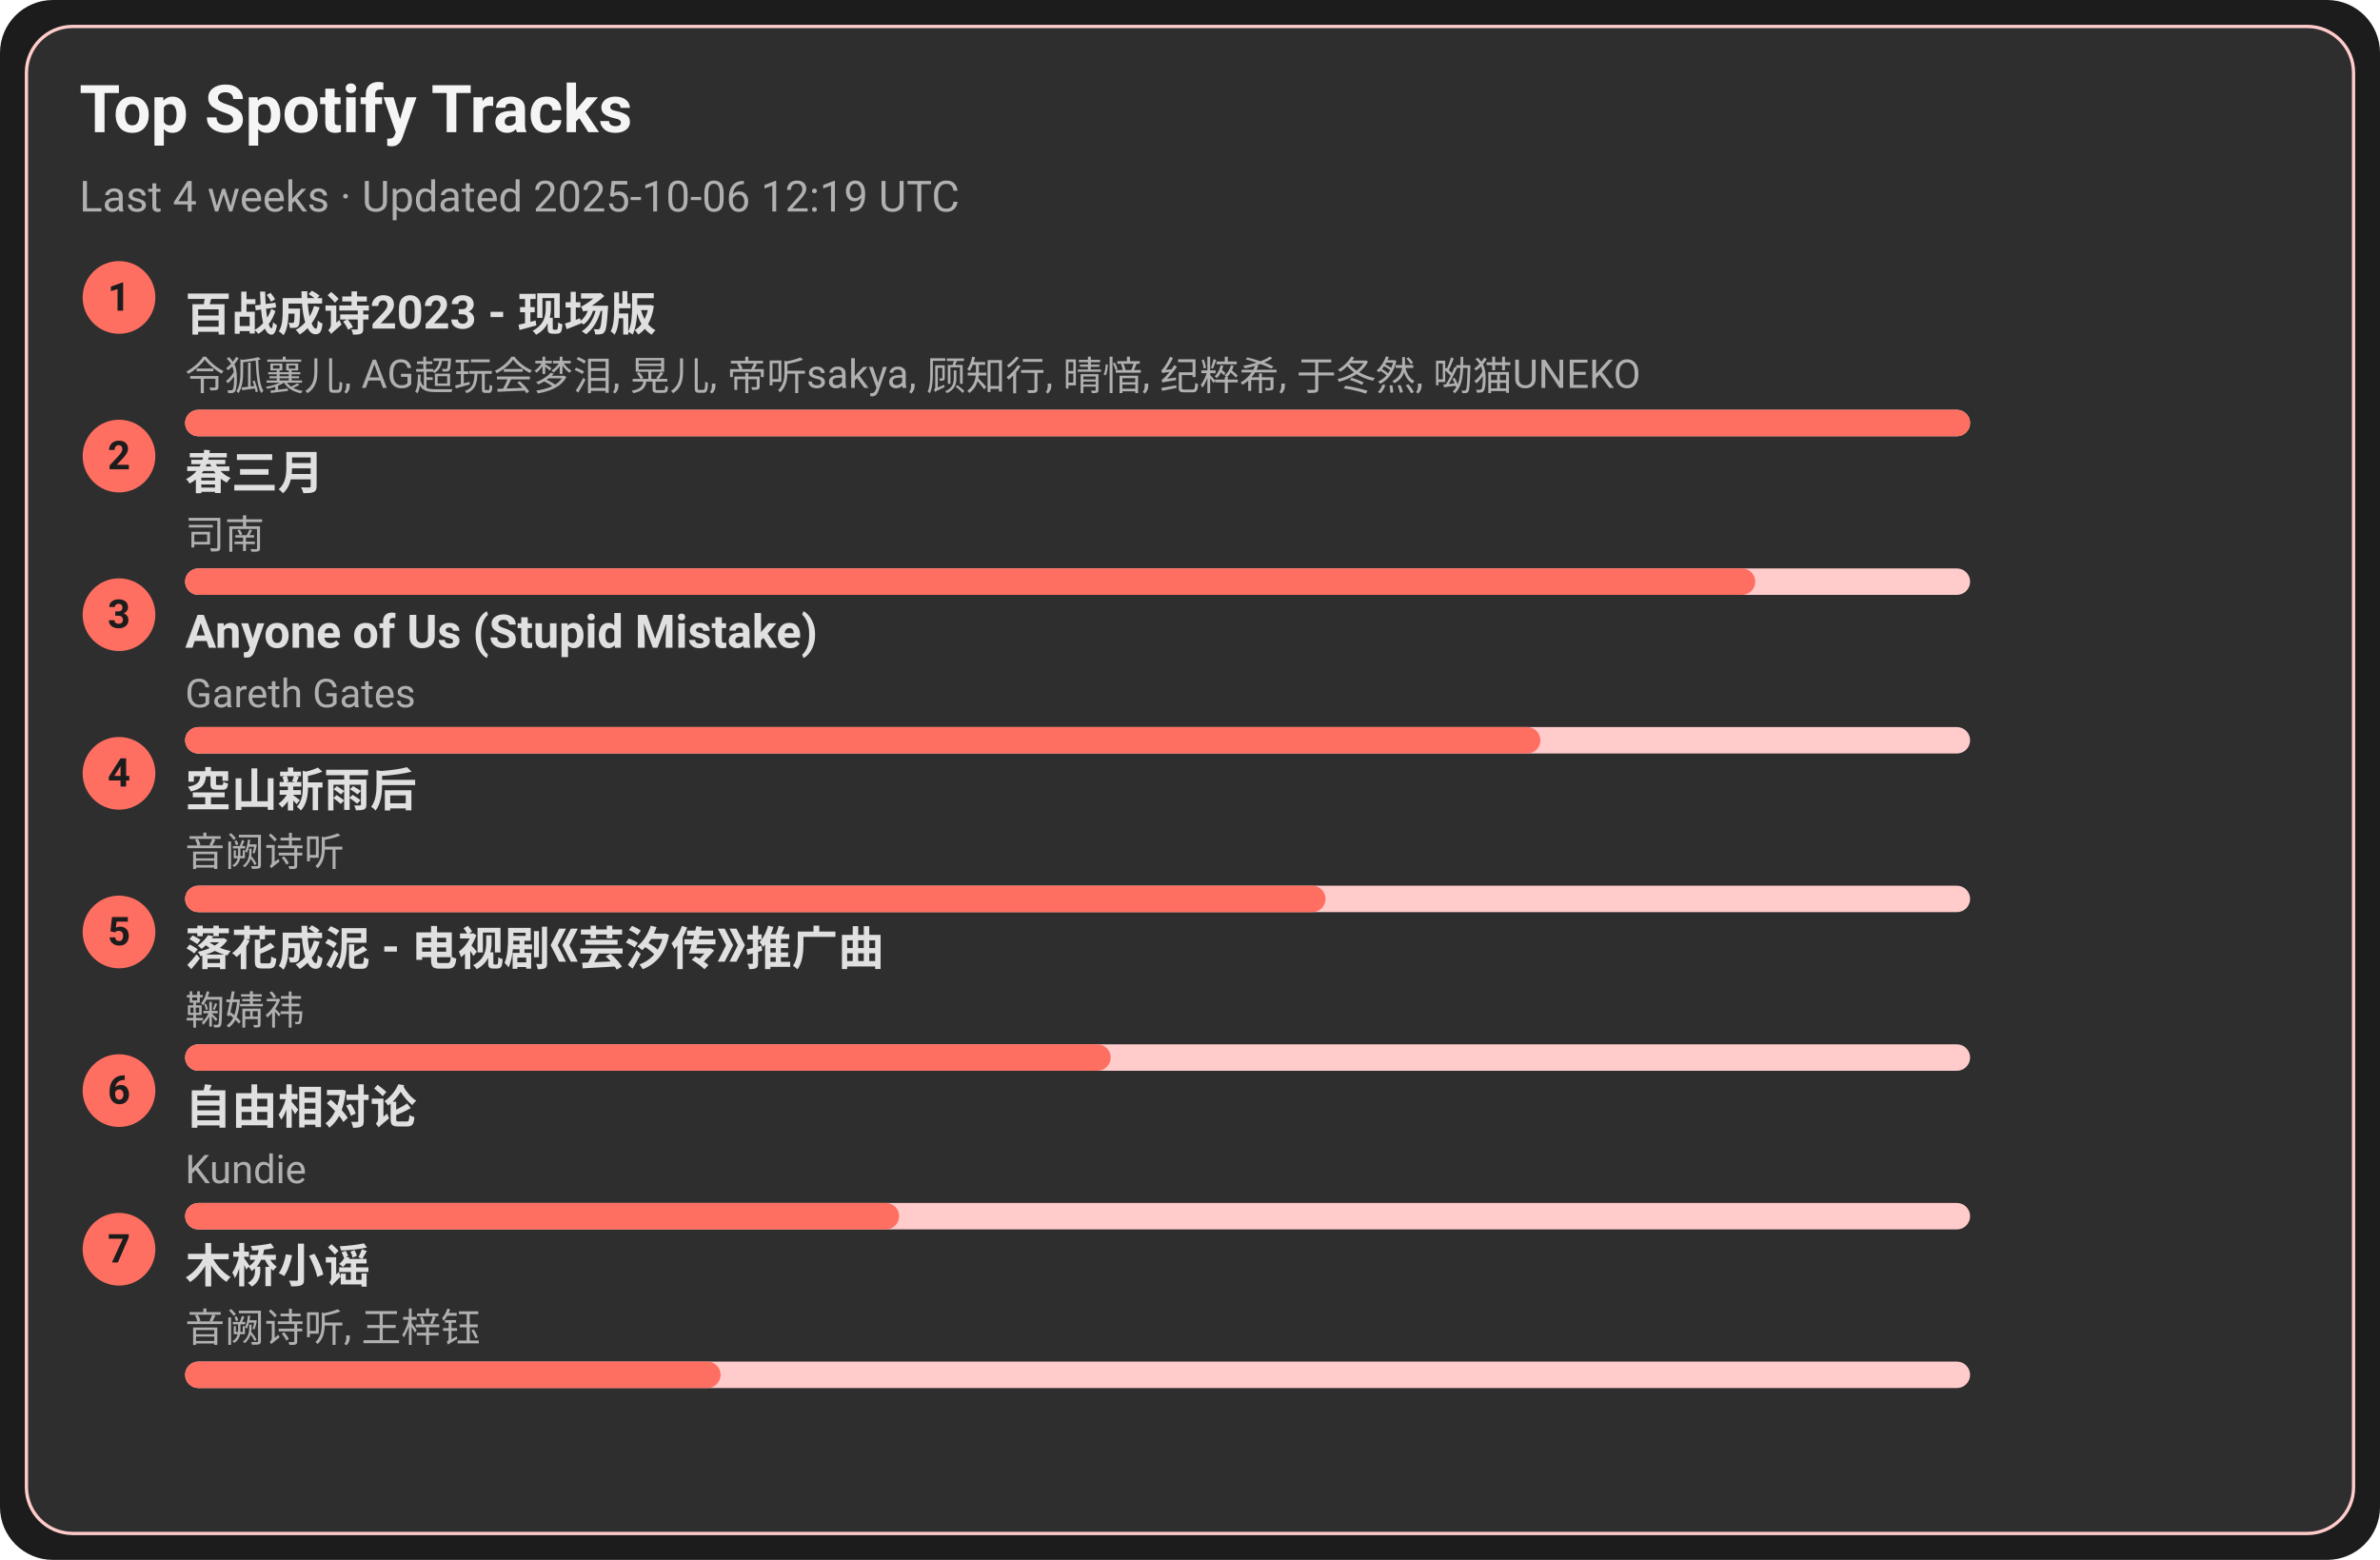
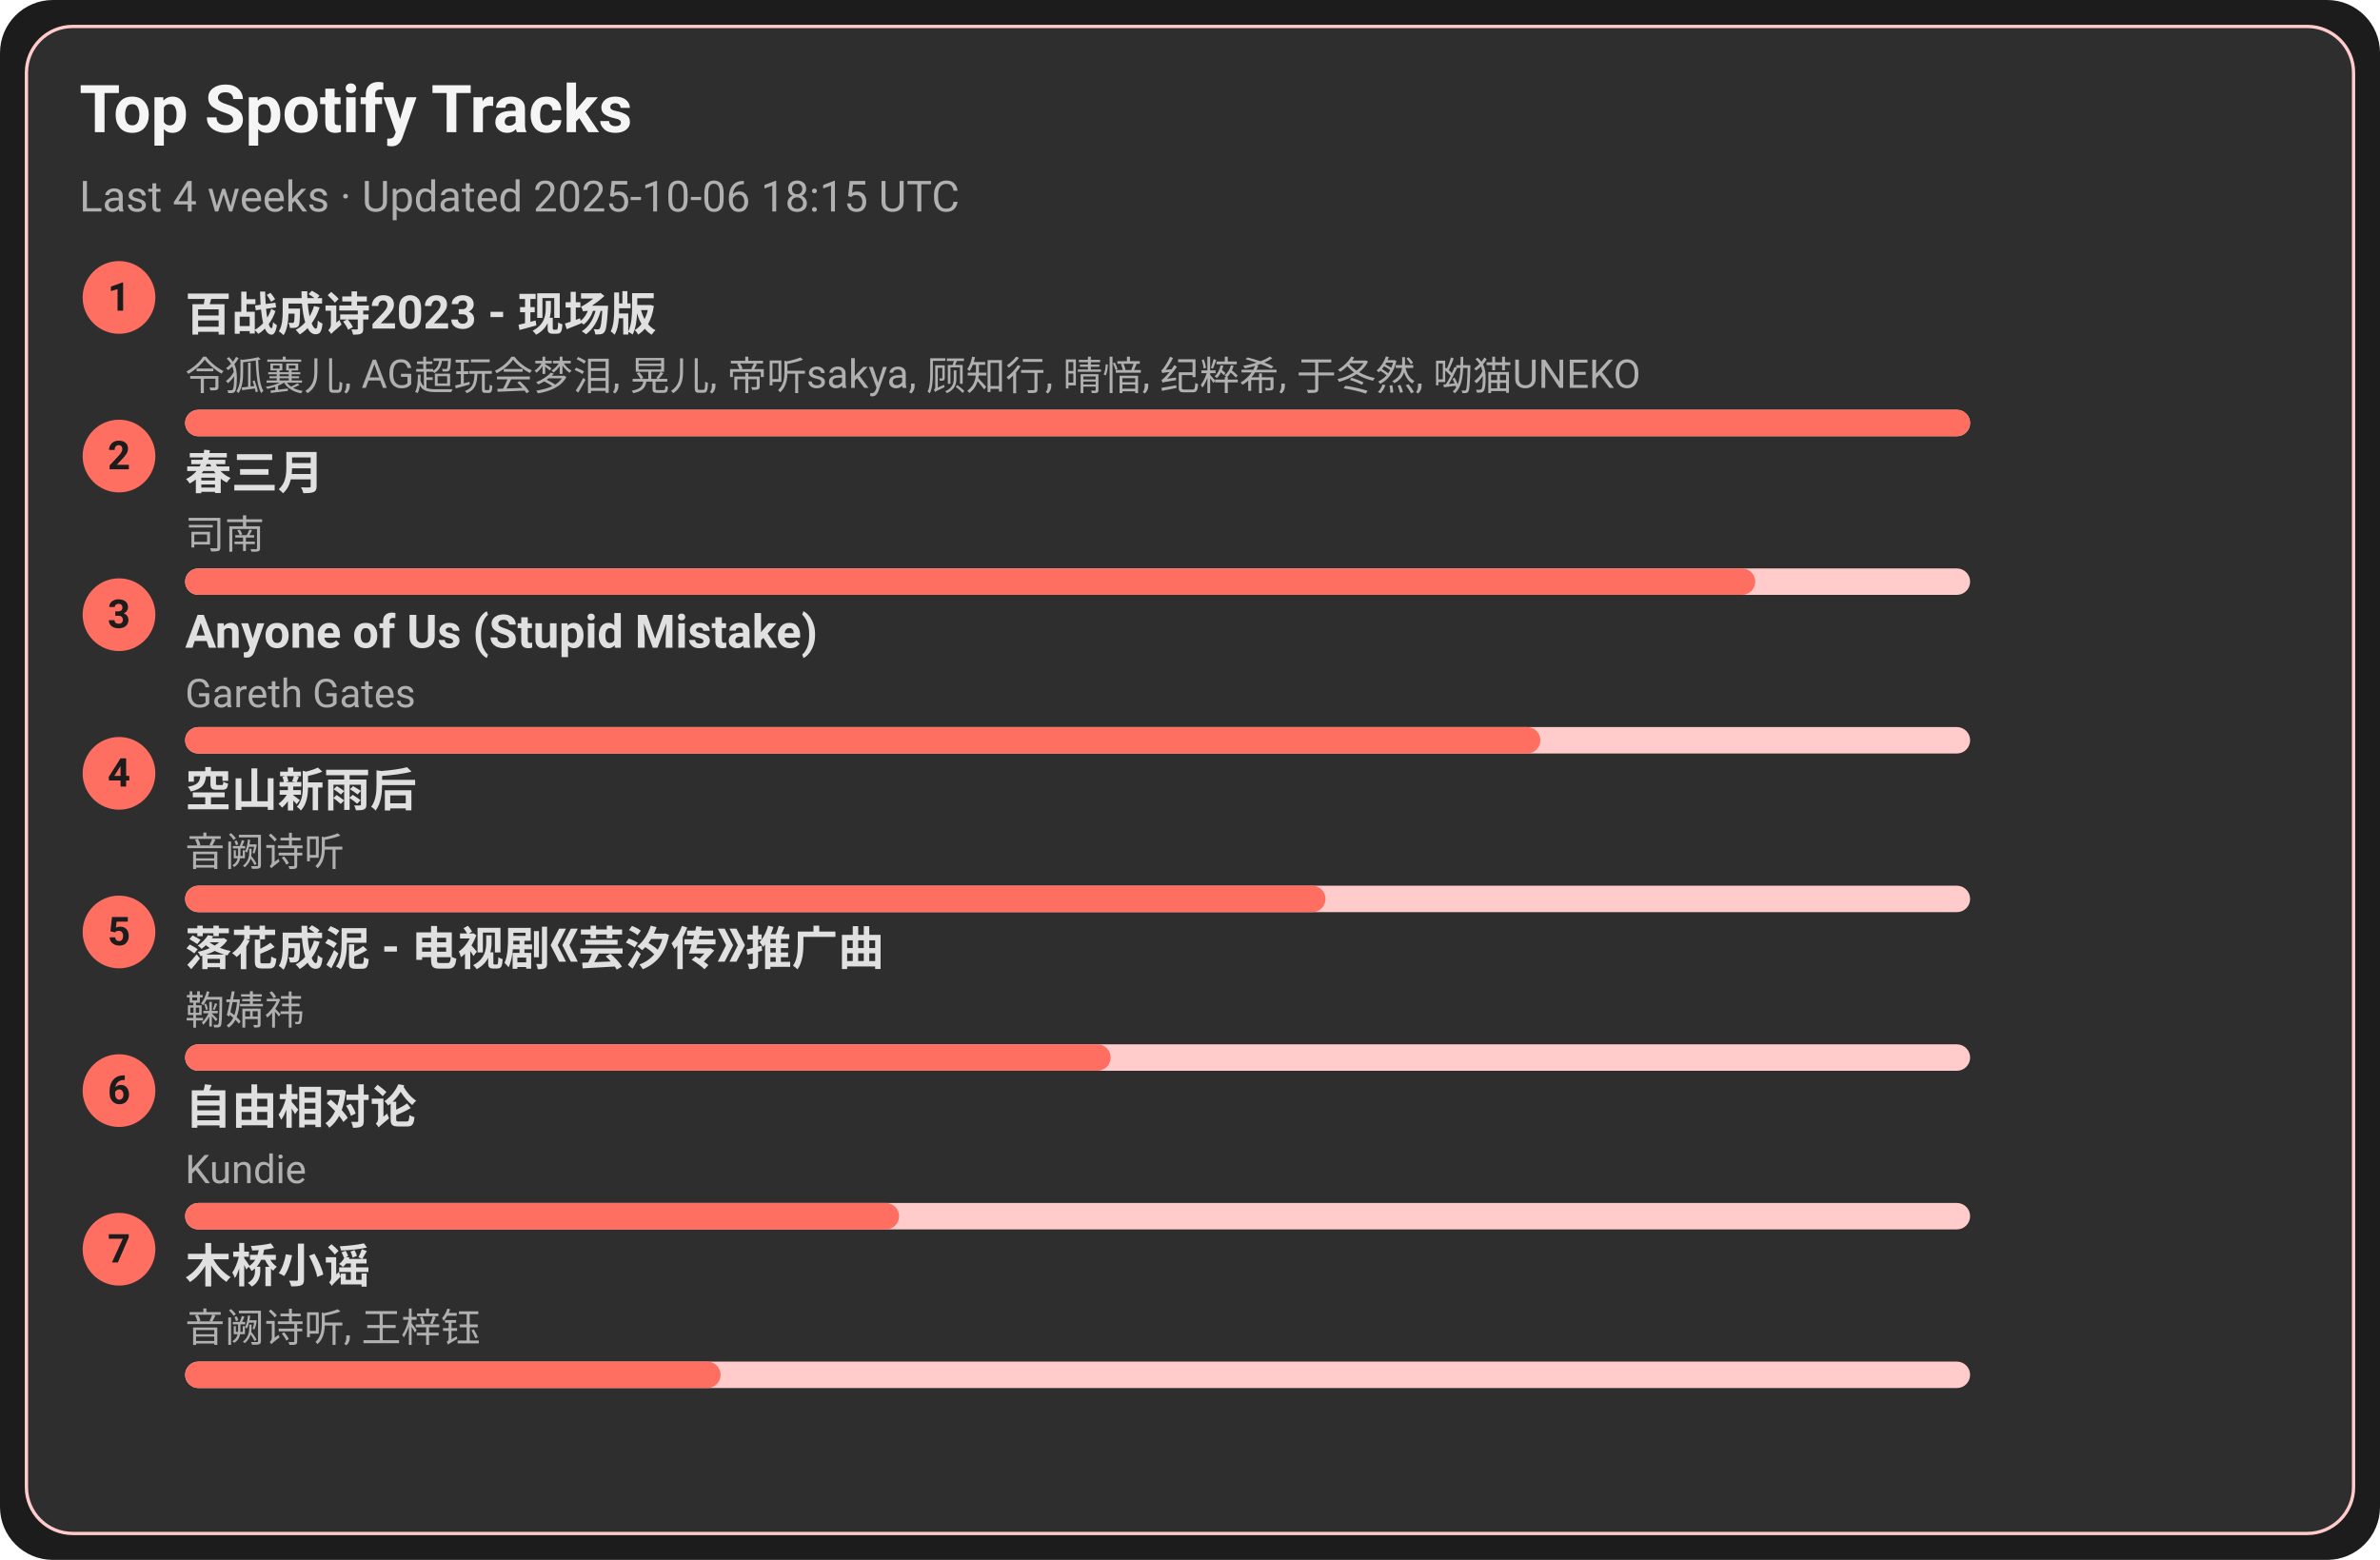
<svg xmlns="http://www.w3.org/2000/svg" width="720" height="472" viewBox="0 0 720 472">
  <style>text{font-family:-apple-system,BlinkMacSystemFont,Segoe UI,Roboto,Ubuntu,Helvetica Neue,Arial,Noto Sans,sans-serif}</style>
  <rect width="720" height="472" rx="16" fill="#1c1c1c" />
  <rect x="8" y="8" width="704" height="456" rx="14" fill="#2e2e2e" stroke="#ffcccb" />
  <text x="24" y="40" font-size="20" fill="#f5f5f5" font-weight="600">Top Spotify Tracks</text>
-   <text x="24" y="64" font-size="13" fill="#b0b0b0">Last 4 weeks · Updated 2025-10-06 12:19 UTC</text>
+   <text x="24" y="64" font-size="13" fill="#b0b0b0">Last 4 weeks · Updated 2025-10-06 18:15 UTC</text>
  <circle cx="36" cy="90" r="11" fill="#ff6f61" />
  <text x="36" y="94" text-anchor="middle" font-size="12" fill="#1c1c1c" font-weight="700">1</text>
  <a href="https://open.spotify.com/track/2gttnS8fWnDwziLFt2TLEi" target="_blank" rel="noopener noreferrer">
    <text x="56" y="100" font-size="14" fill="#e0e0e0" font-weight="600">百战成诗2023 - 现场版</text>
  </a>
  <text x="56" y="118" font-size="12" fill="#b0b0b0">令狐襄儿, AG超玩会梦泪, 晃儿, 帝听sakya, 顾知行, 晴愔, 纪粹希, 于冬然, 呦猫UNEKO</text>
  <rect x="56" y="124" width="540" height="8" rx="4" fill="#ffcccb" />
  <rect x="56" y="124" width="540" height="8" rx="4" fill="#ff6f61" />
  <circle cx="36" cy="138" r="11" fill="#ff6f61" />
  <text x="36" y="142" text-anchor="middle" font-size="12" fill="#1c1c1c" font-weight="700">2</text>
  <a href="https://open.spotify.com/track/5A9BOP4WTk2UayDlMb8w98" target="_blank" rel="noopener noreferrer">
    <text x="56" y="148" font-size="14" fill="#e0e0e0" font-weight="600">春三月</text>
  </a>
  <text x="56" y="166" font-size="12" fill="#b0b0b0">司南</text>
  <rect x="56" y="172" width="540" height="8" rx="4" fill="#ffcccb" />
  <rect x="56" y="172" width="475" height="8" rx="4" fill="#ff6f61" />
  <circle cx="36" cy="186" r="11" fill="#ff6f61" />
  <text x="36" y="190" text-anchor="middle" font-size="12" fill="#1c1c1c" font-weight="700">3</text>
  <a href="https://open.spotify.com/track/7KZo8AI9F3Vnn3FXEYBL9f" target="_blank" rel="noopener noreferrer">
    <text x="56" y="196" font-size="14" fill="#e0e0e0" font-weight="600">Anyone of Us (Stupid Mistake)</text>
  </a>
  <text x="56" y="214" font-size="12" fill="#b0b0b0">Gareth Gates</text>
  <rect x="56" y="220" width="540" height="8" rx="4" fill="#ffcccb" />
  <rect x="56" y="220" width="410" height="8" rx="4" fill="#ff6f61" />
  <circle cx="36" cy="234" r="11" fill="#ff6f61" />
  <text x="36" y="238" text-anchor="middle" font-size="12" fill="#1c1c1c" font-weight="700">4</text>
  <a href="https://open.spotify.com/track/7c1D58U8AIVOGlYzh5U6sk" target="_blank" rel="noopener noreferrer">
    <text x="56" y="244" font-size="14" fill="#e0e0e0" font-weight="600">空山新雨后</text>
  </a>
  <text x="56" y="262" font-size="12" fill="#b0b0b0">音阙诗听</text>
  <rect x="56" y="268" width="540" height="8" rx="4" fill="#ffcccb" />
  <rect x="56" y="268" width="345" height="8" rx="4" fill="#ff6f61" />
  <circle cx="36" cy="282" r="11" fill="#ff6f61" />
  <text x="36" y="286" text-anchor="middle" font-size="12" fill="#1c1c1c" font-weight="700">5</text>
  <a href="https://open.spotify.com/track/3kOZsJz3crGIWWHeoCNa0O" target="_blank" rel="noopener noreferrer">
    <text x="56" y="292" font-size="14" fill="#e0e0e0" font-weight="600">落花成泥 - 电视剧《芸汐传》推广曲</text>
  </a>
  <text x="56" y="310" font-size="12" fill="#b0b0b0">鞠婧祎</text>
  <rect x="56" y="316" width="540" height="8" rx="4" fill="#ffcccb" />
  <rect x="56" y="316" width="280" height="8" rx="4" fill="#ff6f61" />
  <circle cx="36" cy="330" r="11" fill="#ff6f61" />
  <text x="36" y="334" text-anchor="middle" font-size="12" fill="#1c1c1c" font-weight="700">6</text>
  <a href="https://open.spotify.com/track/1np2B0M4TkyE1xgpjG4dJn" target="_blank" rel="noopener noreferrer">
    <text x="56" y="340" font-size="14" fill="#e0e0e0" font-weight="600">自由相对论</text>
  </a>
  <text x="56" y="358" font-size="12" fill="#b0b0b0">Kundie</text>
  <rect x="56" y="364" width="540" height="8" rx="4" fill="#ffcccb" />
  <rect x="56" y="364" width="216" height="8" rx="4" fill="#ff6f61" />
  <circle cx="36" cy="378" r="11" fill="#ff6f61" />
  <text x="36" y="382" text-anchor="middle" font-size="12" fill="#1c1c1c" font-weight="700">7</text>
  <a href="https://open.spotify.com/track/1KRaKF4M1s5Gq5hVOjL7y1" target="_blank" rel="noopener noreferrer">
    <text x="56" y="388" font-size="14" fill="#e0e0e0" font-weight="600">木桥小谣</text>
  </a>
  <text x="56" y="406" font-size="12" fill="#b0b0b0">音阙诗听, 王梓钰</text>
  <rect x="56" y="412" width="540" height="8" rx="4" fill="#ffcccb" />
  <rect x="56" y="412" width="162" height="8" rx="4" fill="#ff6f61" />
</svg>
